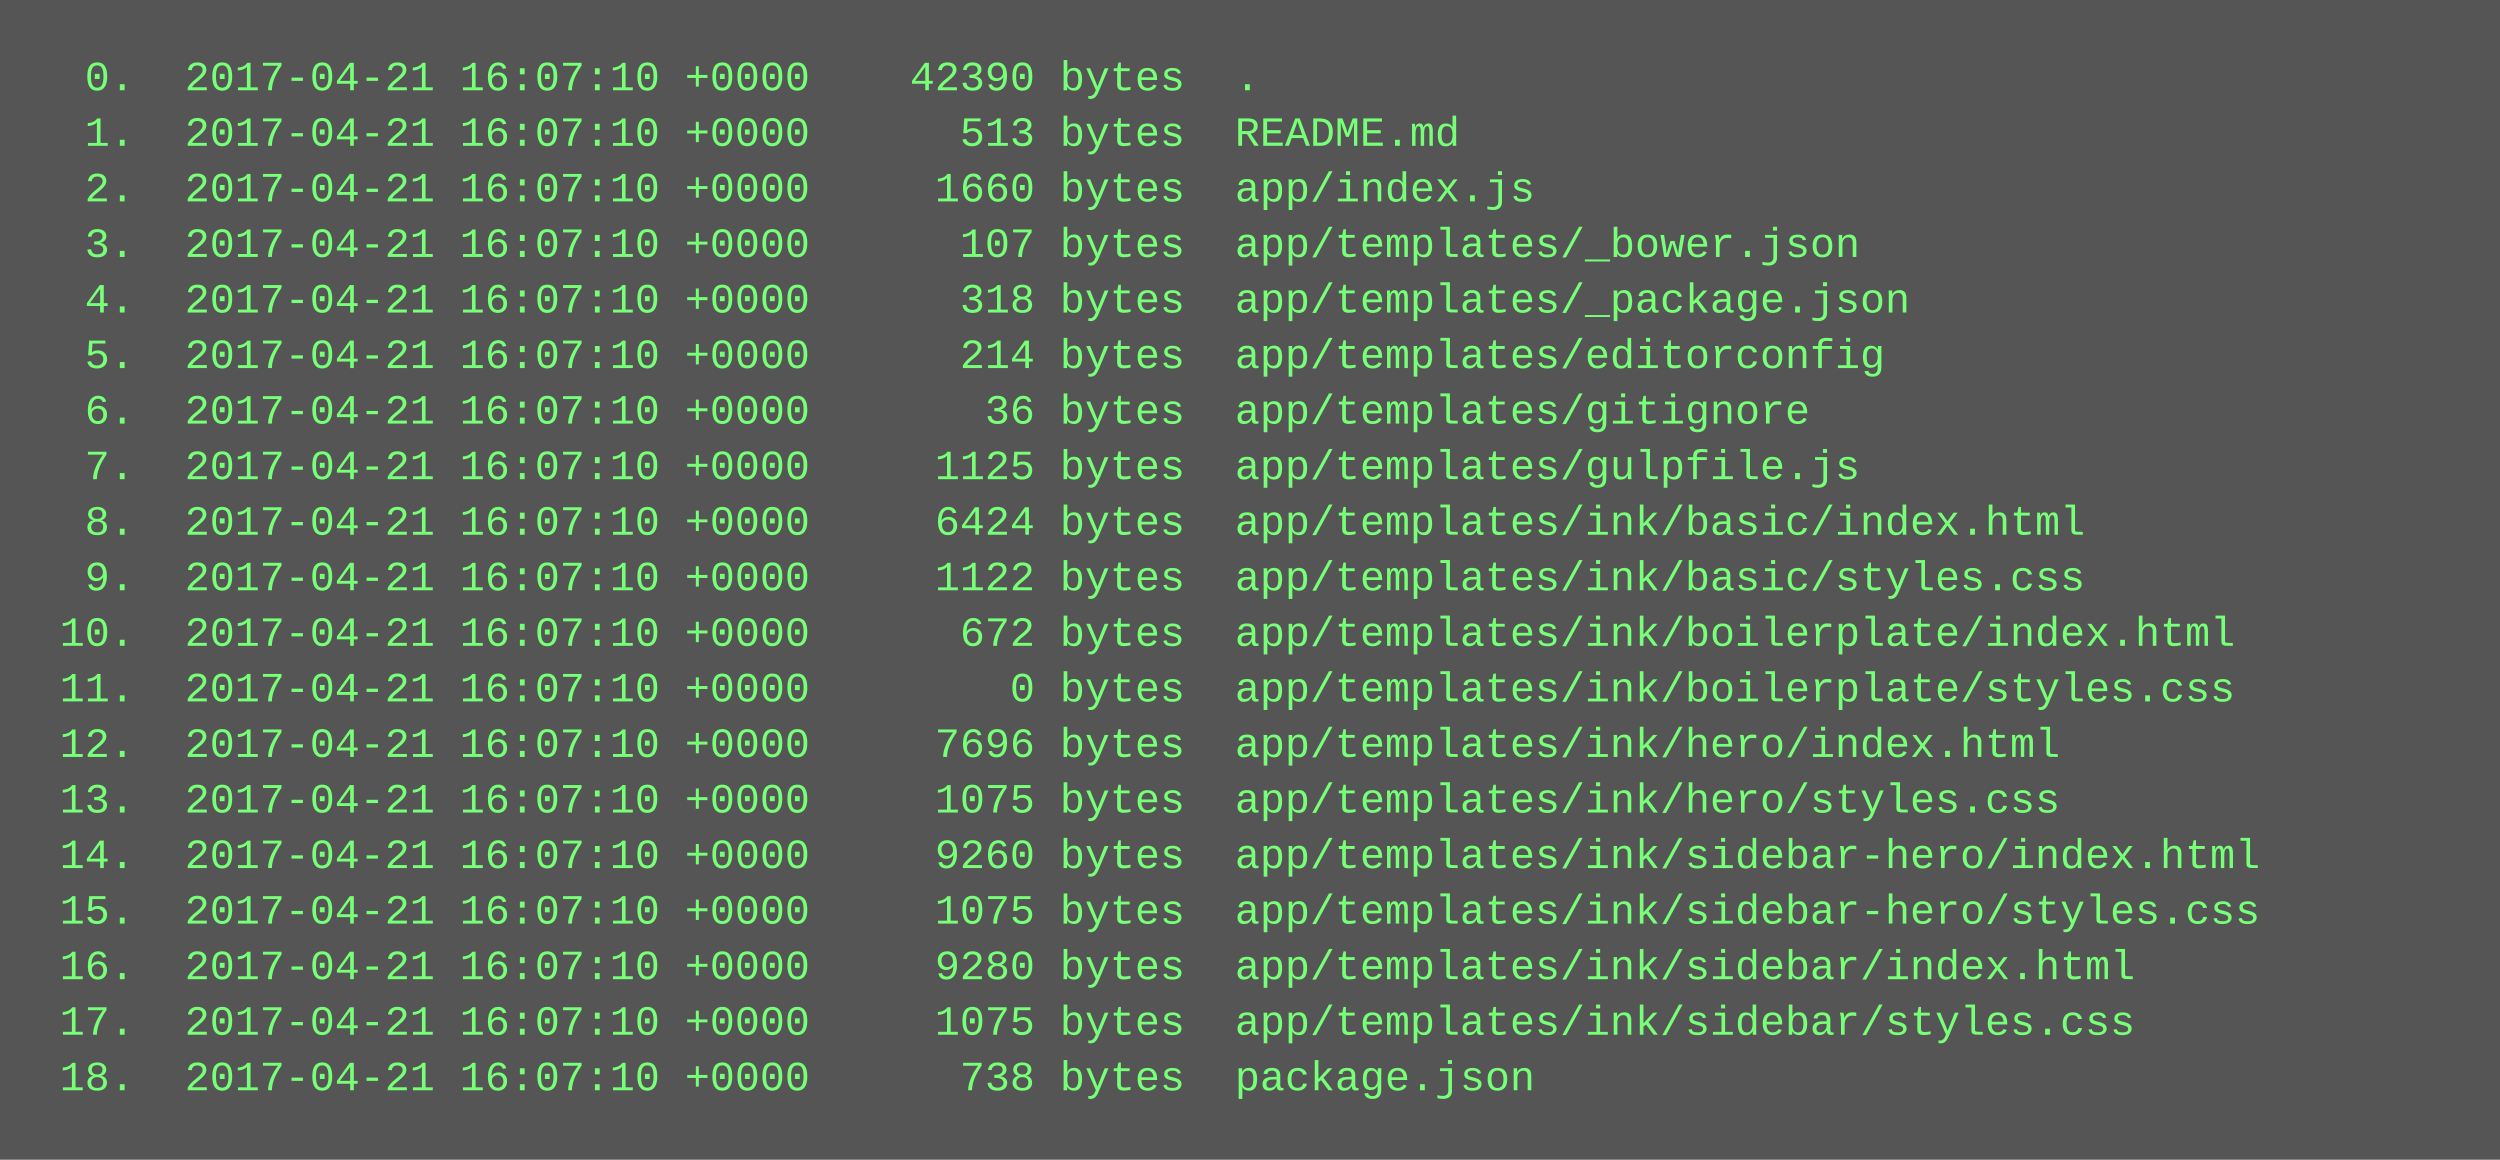
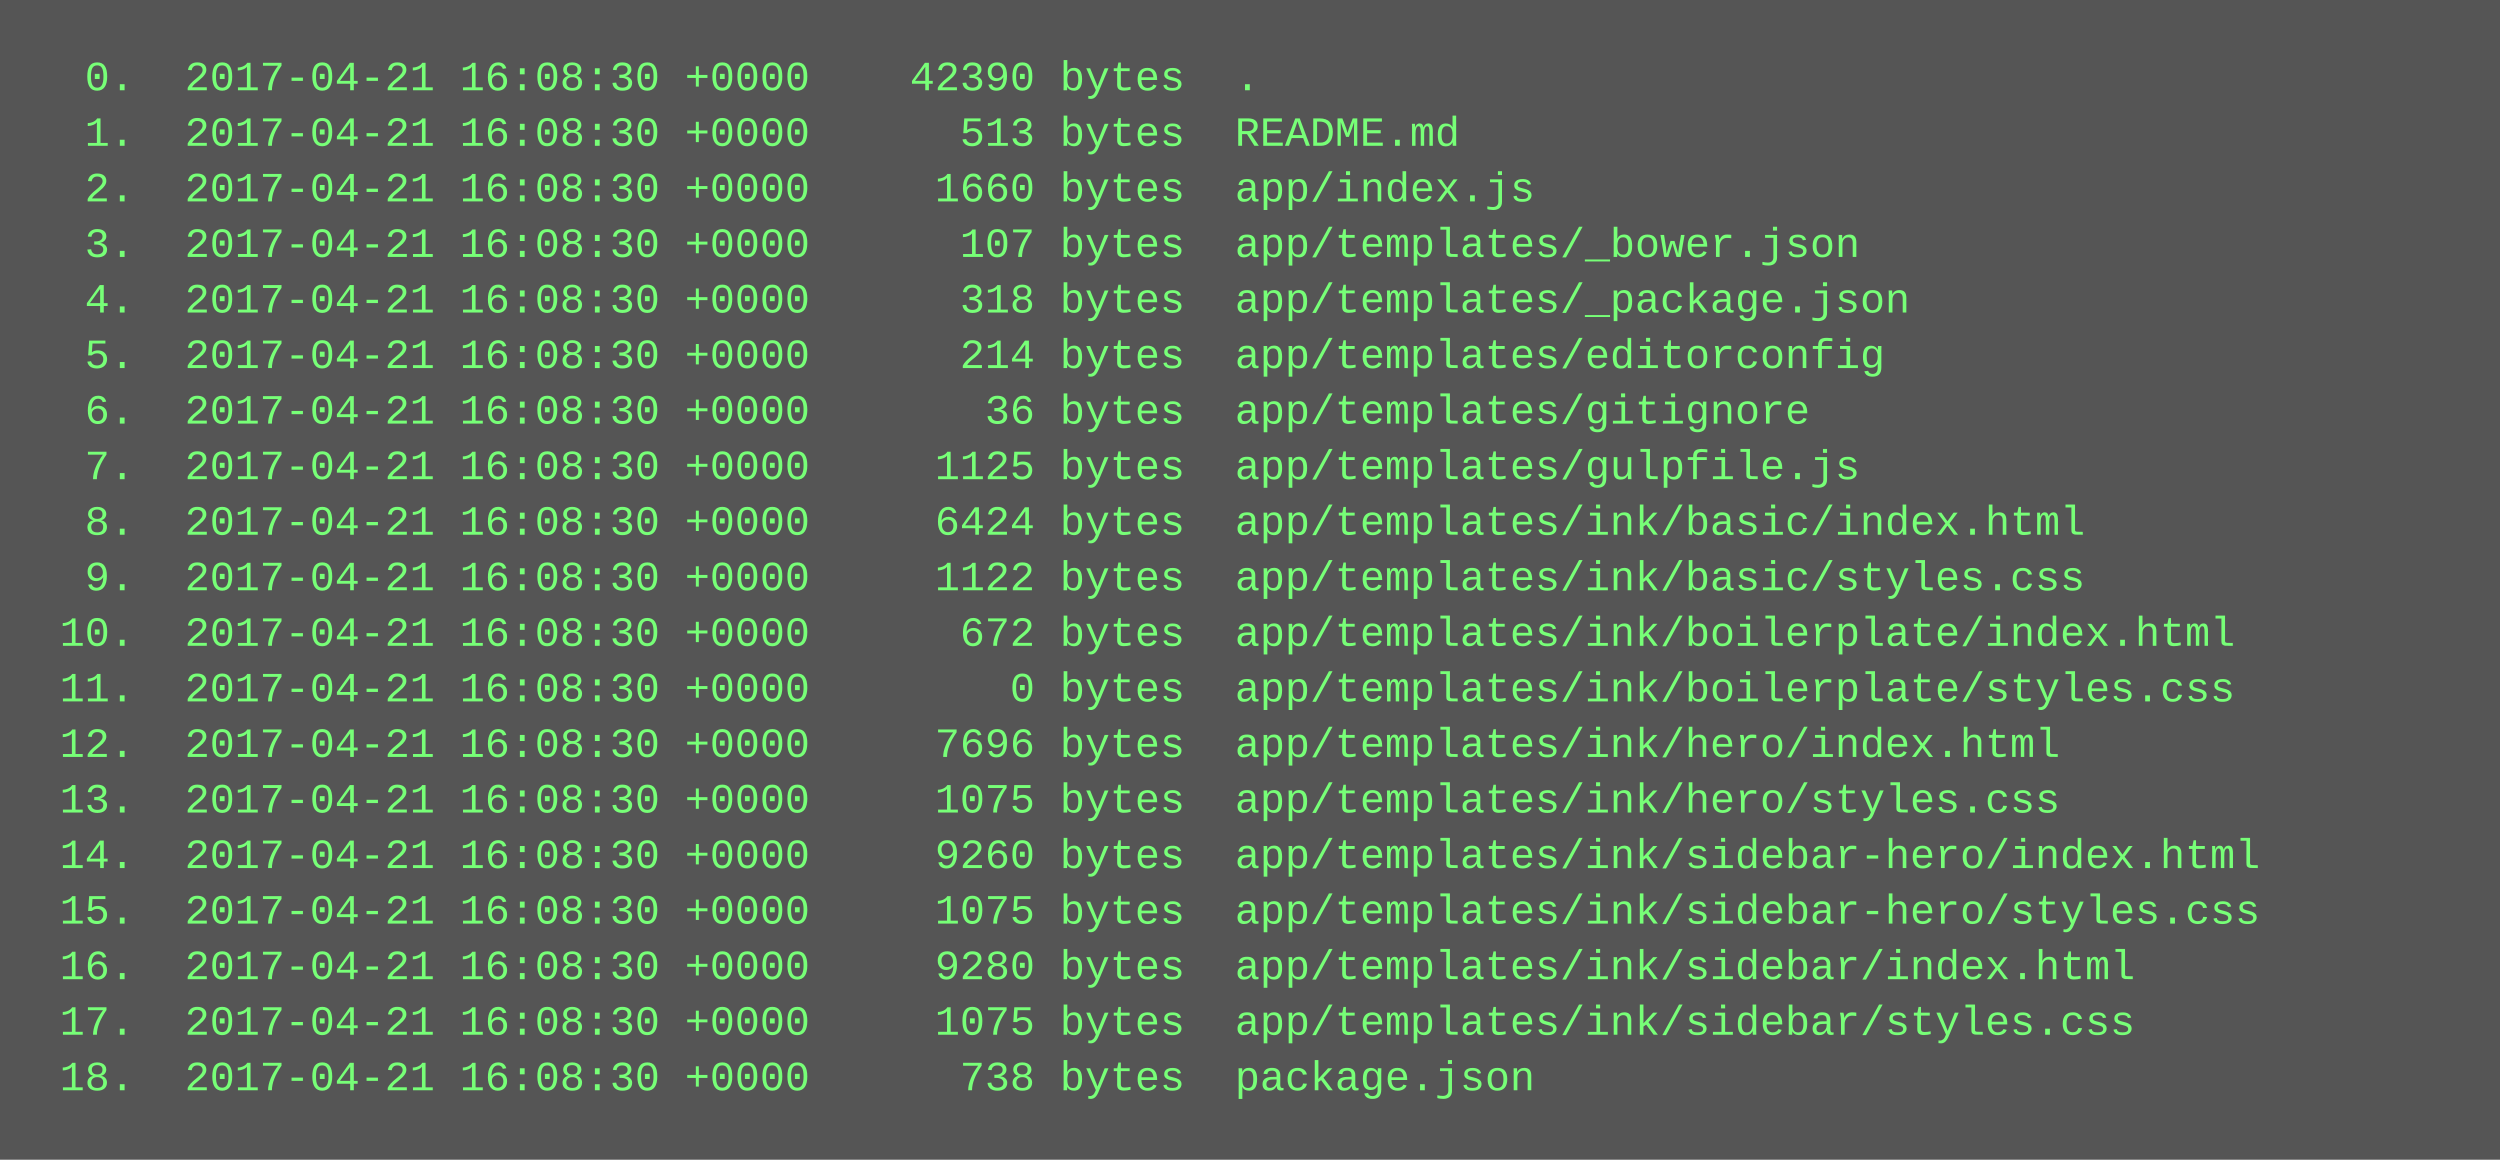
<svg xmlns="http://www.w3.org/2000/svg" height="334" width="720">
  <rect height="334" fill="#555" width="720" />
  <text fill="#7f7" font-family="Courier New" font-size="12" xml:space="preserve">
-     <tspan x="10" y="26">  0.  2017-04-21 16:07:10 +0000    42390 bytes  .</tspan>
-     <tspan x="10" y="42">  1.  2017-04-21 16:07:10 +0000      513 bytes  README.md</tspan>
-     <tspan x="10" y="58">  2.  2017-04-21 16:07:10 +0000     1660 bytes  app/index.js</tspan>
-     <tspan x="10" y="74">  3.  2017-04-21 16:07:10 +0000      107 bytes  app/templates/_bower.json</tspan>
-     <tspan x="10" y="90">  4.  2017-04-21 16:07:10 +0000      318 bytes  app/templates/_package.json</tspan>
-     <tspan x="10" y="106">  5.  2017-04-21 16:07:10 +0000      214 bytes  app/templates/editorconfig</tspan>
-     <tspan x="10" y="122">  6.  2017-04-21 16:07:10 +0000       36 bytes  app/templates/gitignore</tspan>
-     <tspan x="10" y="138">  7.  2017-04-21 16:07:10 +0000     1125 bytes  app/templates/gulpfile.js</tspan>
-     <tspan x="10" y="154">  8.  2017-04-21 16:07:10 +0000     6424 bytes  app/templates/ink/basic/index.html</tspan>
-     <tspan x="10" y="170">  9.  2017-04-21 16:07:10 +0000     1122 bytes  app/templates/ink/basic/styles.css</tspan>
-     <tspan x="10" y="186"> 10.  2017-04-21 16:07:10 +0000      672 bytes  app/templates/ink/boilerplate/index.html</tspan>
-     <tspan x="10" y="202"> 11.  2017-04-21 16:07:10 +0000        0 bytes  app/templates/ink/boilerplate/styles.css</tspan>
-     <tspan x="10" y="218"> 12.  2017-04-21 16:07:10 +0000     7696 bytes  app/templates/ink/hero/index.html</tspan>
-     <tspan x="10" y="234"> 13.  2017-04-21 16:07:10 +0000     1075 bytes  app/templates/ink/hero/styles.css</tspan>
-     <tspan x="10" y="250"> 14.  2017-04-21 16:07:10 +0000     9260 bytes  app/templates/ink/sidebar-hero/index.html</tspan>
-     <tspan x="10" y="266"> 15.  2017-04-21 16:07:10 +0000     1075 bytes  app/templates/ink/sidebar-hero/styles.css</tspan>
-     <tspan x="10" y="282"> 16.  2017-04-21 16:07:10 +0000     9280 bytes  app/templates/ink/sidebar/index.html</tspan>
-     <tspan x="10" y="298"> 17.  2017-04-21 16:07:10 +0000     1075 bytes  app/templates/ink/sidebar/styles.css</tspan>
-     <tspan x="10" y="314"> 18.  2017-04-21 16:07:10 +0000      738 bytes  package.json</tspan>
+     <tspan x="10" y="26">  0.  2017-04-21 16:08:30 +0000    42390 bytes  .</tspan>
+     <tspan x="10" y="42">  1.  2017-04-21 16:08:30 +0000      513 bytes  README.md</tspan>
+     <tspan x="10" y="58">  2.  2017-04-21 16:08:30 +0000     1660 bytes  app/index.js</tspan>
+     <tspan x="10" y="74">  3.  2017-04-21 16:08:30 +0000      107 bytes  app/templates/_bower.json</tspan>
+     <tspan x="10" y="90">  4.  2017-04-21 16:08:30 +0000      318 bytes  app/templates/_package.json</tspan>
+     <tspan x="10" y="106">  5.  2017-04-21 16:08:30 +0000      214 bytes  app/templates/editorconfig</tspan>
+     <tspan x="10" y="122">  6.  2017-04-21 16:08:30 +0000       36 bytes  app/templates/gitignore</tspan>
+     <tspan x="10" y="138">  7.  2017-04-21 16:08:30 +0000     1125 bytes  app/templates/gulpfile.js</tspan>
+     <tspan x="10" y="154">  8.  2017-04-21 16:08:30 +0000     6424 bytes  app/templates/ink/basic/index.html</tspan>
+     <tspan x="10" y="170">  9.  2017-04-21 16:08:30 +0000     1122 bytes  app/templates/ink/basic/styles.css</tspan>
+     <tspan x="10" y="186"> 10.  2017-04-21 16:08:30 +0000      672 bytes  app/templates/ink/boilerplate/index.html</tspan>
+     <tspan x="10" y="202"> 11.  2017-04-21 16:08:30 +0000        0 bytes  app/templates/ink/boilerplate/styles.css</tspan>
+     <tspan x="10" y="218"> 12.  2017-04-21 16:08:30 +0000     7696 bytes  app/templates/ink/hero/index.html</tspan>
+     <tspan x="10" y="234"> 13.  2017-04-21 16:08:30 +0000     1075 bytes  app/templates/ink/hero/styles.css</tspan>
+     <tspan x="10" y="250"> 14.  2017-04-21 16:08:30 +0000     9260 bytes  app/templates/ink/sidebar-hero/index.html</tspan>
+     <tspan x="10" y="266"> 15.  2017-04-21 16:08:30 +0000     1075 bytes  app/templates/ink/sidebar-hero/styles.css</tspan>
+     <tspan x="10" y="282"> 16.  2017-04-21 16:08:30 +0000     9280 bytes  app/templates/ink/sidebar/index.html</tspan>
+     <tspan x="10" y="298"> 17.  2017-04-21 16:08:30 +0000     1075 bytes  app/templates/ink/sidebar/styles.css</tspan>
+     <tspan x="10" y="314"> 18.  2017-04-21 16:08:30 +0000      738 bytes  package.json</tspan>
  </text>
</svg>
